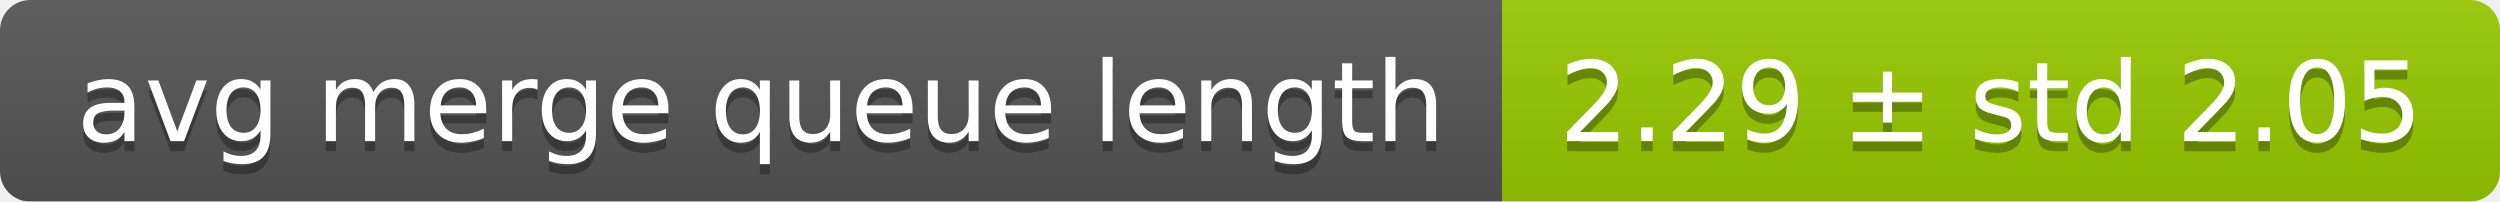
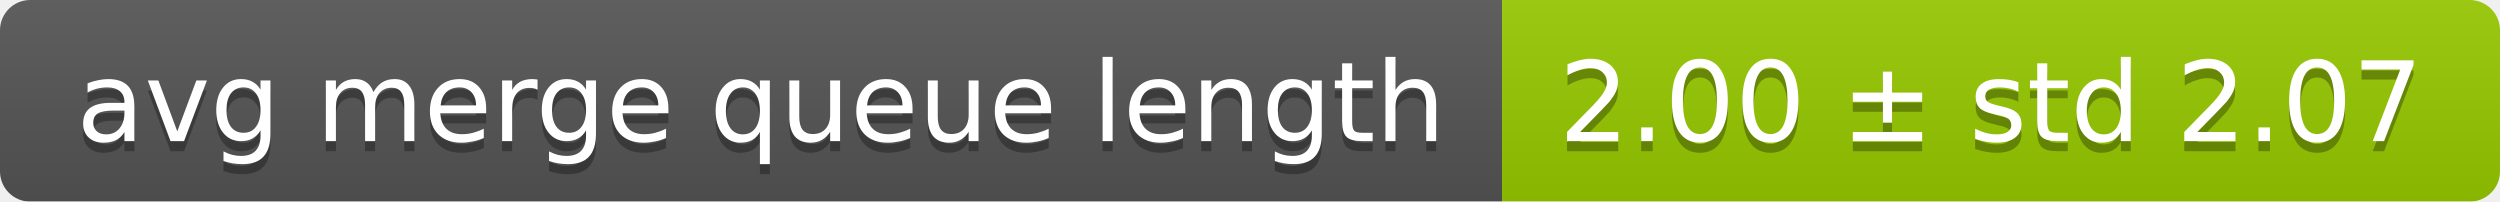
<svg xmlns="http://www.w3.org/2000/svg" width="248" height="20">
  <linearGradient id="smooth" x2="0" y2="100%">
    <stop offset="0" stop-color="#bbb" stop-opacity=".1" />
    <stop offset="1" stop-opacity=".1" />
  </linearGradient>
  <mask id="round">
    <rect width="248" height="20" rx="3" fill="#fff" />
  </mask>
  <g mask="url(#round)">
    <rect width="149" height="20" fill="#555" />
    <rect x="149" width="99" height="20" fill="#97ca00" />
    <rect width="248" height="20" fill="url(#smooth)" />
  </g>
  <g fill="#fff" text-anchor="middle" font-family="DejaVu Sans,Verdana,Geneva,sans-serif" font-size="11">
    <text x="75.5" y="15" fill="#010101" fill-opacity=".3">avg merge queue length</text>
    <text x="75.5" y="14">avg merge queue length</text>
-     <text x="197.5" y="15" fill="#010101" fill-opacity=".3">2.29 ± std 2.05</text>
-     <text x="197.5" y="14">2.29 ± std 2.05</text>
+     <text x="197.5" y="15" fill="#010101" fill-opacity=".3">2.00 ± std 2.07</text>
+     <text x="197.5" y="14">2.00 ± std 2.07</text>
  </g>
</svg>
